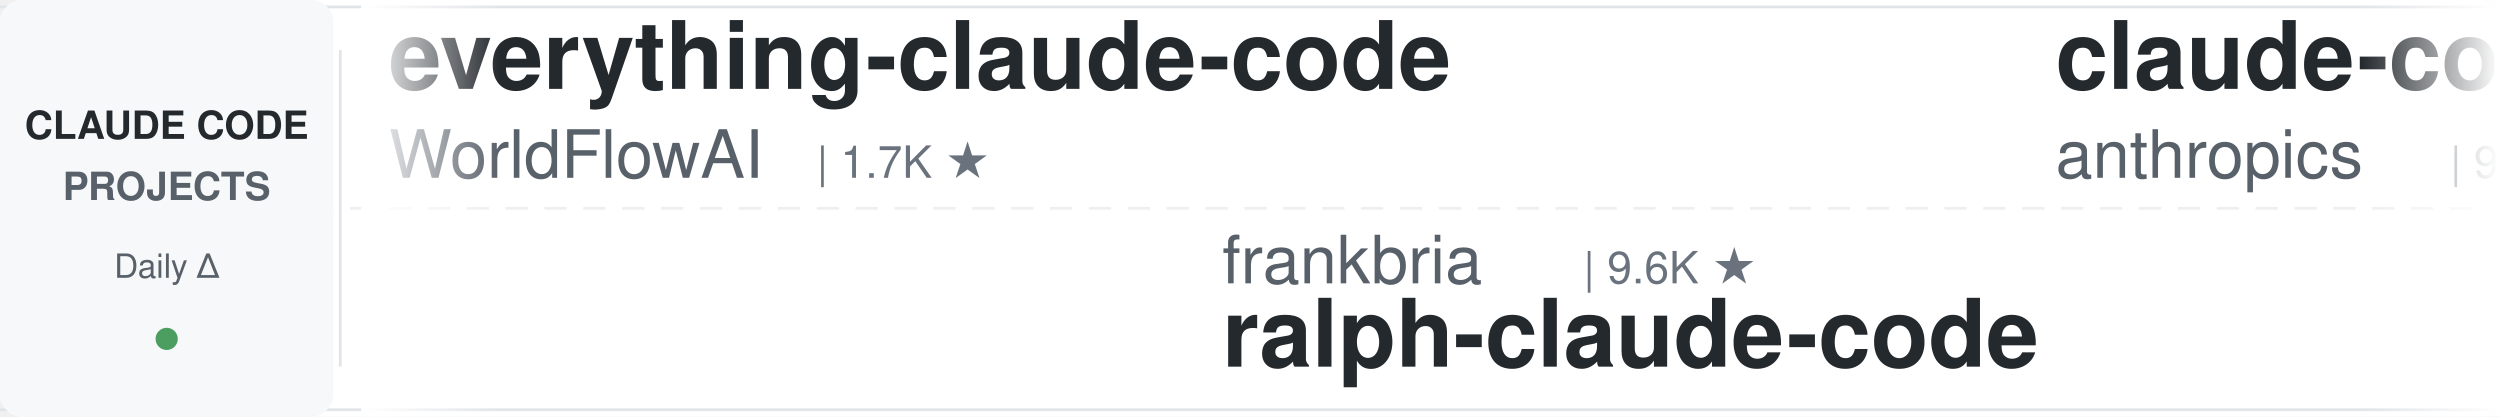
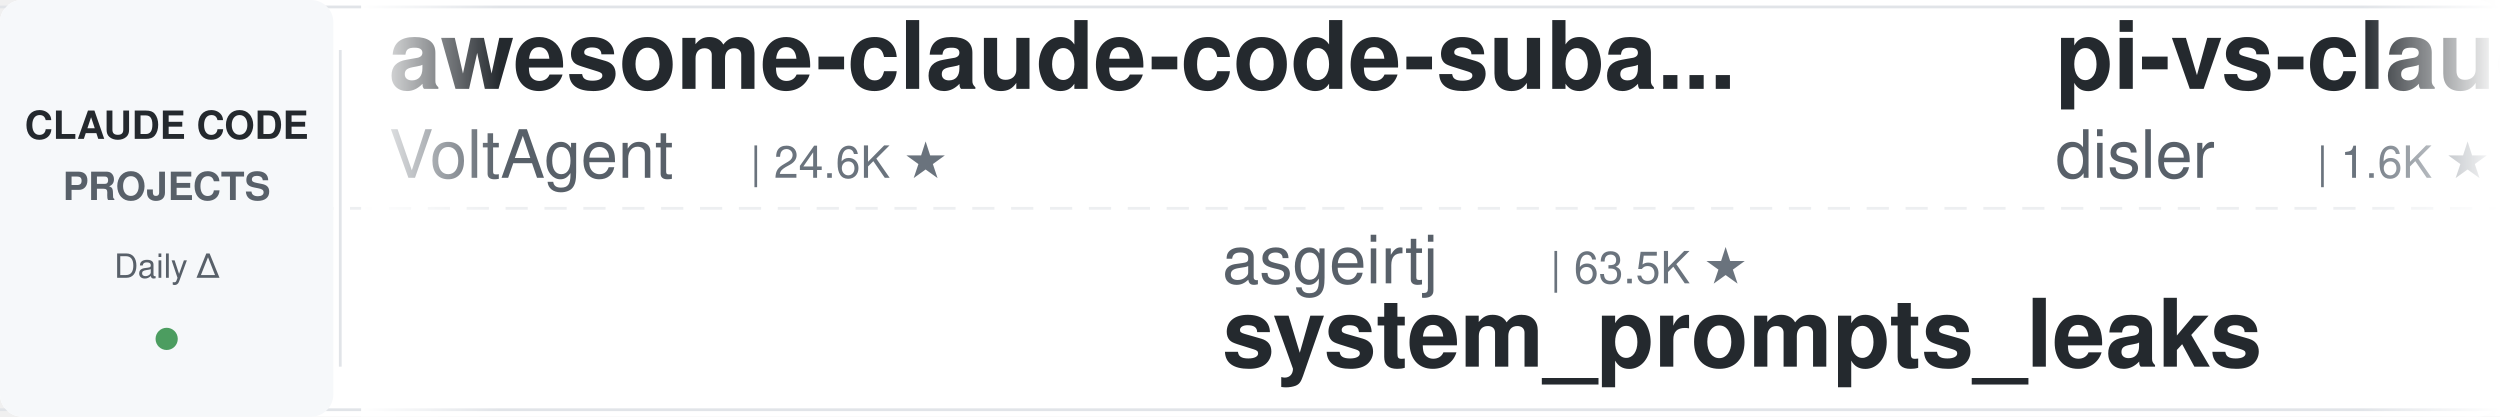
<svg xmlns="http://www.w3.org/2000/svg" width="900" height="150">
  <defs>
    <linearGradient id="leftFade" x1="0%" y1="0%" x2="100%" y2="0%">
      <stop offset="0%" style="stop-color:#ffffff;stop-opacity:1" />
      <stop offset="100%" style="stop-color:#ffffff;stop-opacity:0" />
    </linearGradient>
    <linearGradient id="rightFade" x1="0%" y1="0%" x2="100%" y2="0%">
      <stop offset="0%" style="stop-color:#ffffff;stop-opacity:0" />
      <stop offset="100%" style="stop-color:#ffffff;stop-opacity:1" />
    </linearGradient>
  </defs>
  <rect width="900" height="150" fill="#ffffff" rx="8" />
  <rect x="0" y="2" width="900" height="1" fill="#e1e4e8" />
  <rect x="0" y="147" width="900" height="1" fill="#e1e4e8" />
  <line x1="0" y1="75" x2="900" y2="75" stroke="#e1e4e8" stroke-width="1" stroke-dasharray="8 6" opacity="0.6" />
  <rect x="0" y="0" width="120" height="150" fill="#f6f8fa" rx="8" />
  <text x="60" y="50" font-family="-apple-system, BlinkMacSystemFont, 'Segoe UI', Helvetica, Arial, sans-serif" font-size="14" font-weight="600" fill="#24292e" text-anchor="middle">CLAUDE CODE</text>
  <text x="60" y="72" font-family="-apple-system, BlinkMacSystemFont, 'Segoe UI', Helvetica, Arial, sans-serif" font-size="14" font-weight="600" fill="#586069" text-anchor="middle">PROJECTS</text>
  <text x="60" y="100" font-family="-apple-system, BlinkMacSystemFont, 'Segoe UI', Helvetica, Arial, sans-serif" font-size="12" font-weight="500" fill="#586069" text-anchor="middle">Daily Δ</text>
  <circle cx="60" cy="122" r="4" fill="#22863a" opacity="0.8" />
  <rect x="122" y="18" width="1" height="114" fill="#e1e4e8" />
  <clipPath id="tickerClip">
    <rect x="130" y="0" width="770" height="150" />
  </clipPath>
  <g clip-path="url(#tickerClip)">
    <g id="tickerItems">
      <animateTransform attributeName="transform" attributeType="XML" type="translate" from="0 0" to="-3000 0" dur="54s" repeatCount="indefinite" />
      <g transform="translate(0, 0)">
-         <text x="140" y="32" font-family="-apple-system, BlinkMacSystemFont, 'Segoe UI', Helvetica, Arial, sans-serif" font-size="34" font-weight="600" fill="#24292e">everything-claude-code</text>
-         <text x="140" y="64" font-family="-apple-system, BlinkMacSystemFont, 'Segoe UI', Helvetica, Arial, sans-serif" font-size="24" font-weight="400" fill="#586069">WorldFlowAI</text>
-         <text x="294" y="64" font-family="-apple-system, BlinkMacSystemFont, 'Segoe UI', Helvetica, Arial, sans-serif" font-size="16" font-weight="500" fill="#6a737d">| 1.7K ★</text>
+         <text x="140" y="32" font-family="-apple-system, BlinkMacSystemFont, 'Segoe UI', Helvetica, Arial, sans-serif" font-size="34" font-weight="600" fill="#24292e">awesome-claude-code-suba...</text>
+         <text x="140" y="64" font-family="-apple-system, BlinkMacSystemFont, 'Segoe UI', Helvetica, Arial, sans-serif" font-size="24" font-weight="400" fill="#586069">VoltAgent</text>
+         <text x="270" y="64" font-family="-apple-system, BlinkMacSystemFont, 'Segoe UI', Helvetica, Arial, sans-serif" font-size="16" font-weight="500" fill="#6a737d">| 24.6K ★</text>
      </g>
      <g transform="translate(300, 0)">
-         <text x="140" y="102" font-family="-apple-system, BlinkMacSystemFont, 'Segoe UI', Helvetica, Arial, sans-serif" font-size="24" font-weight="400" fill="#586069">frankbria</text>
-         <text x="270" y="102" font-family="-apple-system, BlinkMacSystemFont, 'Segoe UI', Helvetica, Arial, sans-serif" font-size="16" font-weight="500" fill="#6a737d">| 9.6K ★</text>
-         <text x="140" y="132" font-family="-apple-system, BlinkMacSystemFont, 'Segoe UI', Helvetica, Arial, sans-serif" font-size="34" font-weight="600" fill="#24292e">ralph-claude-code</text>
+         <text x="140" y="102" font-family="-apple-system, BlinkMacSystemFont, 'Segoe UI', Helvetica, Arial, sans-serif" font-size="24" font-weight="400" fill="#586069">asgeirtj</text>
+         <text x="258" y="102" font-family="-apple-system, BlinkMacSystemFont, 'Segoe UI', Helvetica, Arial, sans-serif" font-size="16" font-weight="500" fill="#6a737d">| 63.5K ★</text>
+         <text x="140" y="132" font-family="-apple-system, BlinkMacSystemFont, 'Segoe UI', Helvetica, Arial, sans-serif" font-size="34" font-weight="600" fill="#24292e">system_prompts_leaks</text>
      </g>
      <g transform="translate(600, 0)">
-         <text x="140" y="32" font-family="-apple-system, BlinkMacSystemFont, 'Segoe UI', Helvetica, Arial, sans-serif" font-size="34" font-weight="600" fill="#24292e">claude-code-base-action</text>
-         <text x="140" y="64" font-family="-apple-system, BlinkMacSystemFont, 'Segoe UI', Helvetica, Arial, sans-serif" font-size="24" font-weight="400" fill="#586069">anthropics</text>
-         <text x="282" y="64" font-family="-apple-system, BlinkMacSystemFont, 'Segoe UI', Helvetica, Arial, sans-serif" font-size="16" font-weight="500" fill="#6a737d">| 956 ★</text>
+         <text x="140" y="32" font-family="-apple-system, BlinkMacSystemFont, 'Segoe UI', Helvetica, Arial, sans-serif" font-size="34" font-weight="600" fill="#24292e">pi-vs-claude-code</text>
+         <text x="140" y="64" font-family="-apple-system, BlinkMacSystemFont, 'Segoe UI', Helvetica, Arial, sans-serif" font-size="24" font-weight="400" fill="#586069">disler</text>
+         <text x="234" y="64" font-family="-apple-system, BlinkMacSystemFont, 'Segoe UI', Helvetica, Arial, sans-serif" font-size="16" font-weight="500" fill="#6a737d">| 1.6K ★</text>
      </g>
      <g transform="translate(900, 0)">
-         <text x="140" y="102" font-family="-apple-system, BlinkMacSystemFont, 'Segoe UI', Helvetica, Arial, sans-serif" font-size="24" font-weight="400" fill="#586069">fuergaosi233</text>
-         <text x="306" y="102" font-family="-apple-system, BlinkMacSystemFont, 'Segoe UI', Helvetica, Arial, sans-serif" font-size="16" font-weight="500" fill="#6a737d">| 2.8K ★</text>
-         <text x="140" y="132" font-family="-apple-system, BlinkMacSystemFont, 'Segoe UI', Helvetica, Arial, sans-serif" font-size="34" font-weight="600" fill="#24292e">claude-code-proxy</text>
+         <text x="140" y="102" font-family="-apple-system, BlinkMacSystemFont, 'Segoe UI', Helvetica, Arial, sans-serif" font-size="24" font-weight="400" fill="#586069">edmund-io</text>
+         <text x="270" y="102" font-family="-apple-system, BlinkMacSystemFont, 'Segoe UI', Helvetica, Arial, sans-serif" font-size="16" font-weight="500" fill="#6a737d">| 1.5K ★</text>
+         <text x="140" y="132" font-family="-apple-system, BlinkMacSystemFont, 'Segoe UI', Helvetica, Arial, sans-serif" font-size="34" font-weight="600" fill="#24292e">edmunds-claude-code</text>
      </g>
      <g transform="translate(1200, 0)">
-         <text x="140" y="32" font-family="-apple-system, BlinkMacSystemFont, 'Segoe UI', Helvetica, Arial, sans-serif" font-size="34" font-weight="600" fill="#24292e">Claude-Code-Source-Study</text>
-         <text x="140" y="64" font-family="-apple-system, BlinkMacSystemFont, 'Segoe UI', Helvetica, Arial, sans-serif" font-size="24" font-weight="400" fill="#586069">luyao618</text>
-         <text x="258" y="64" font-family="-apple-system, BlinkMacSystemFont, 'Segoe UI', Helvetica, Arial, sans-serif" font-size="16" font-weight="500" fill="#6a737d">| 1.7K ★</text>
+         <text x="140" y="32" font-family="-apple-system, BlinkMacSystemFont, 'Segoe UI', Helvetica, Arial, sans-serif" font-size="34" font-weight="600" fill="#24292e">andrej-karpathy-skills</text>
+         <text x="140" y="64" font-family="-apple-system, BlinkMacSystemFont, 'Segoe UI', Helvetica, Arial, sans-serif" font-size="24" font-weight="400" fill="#586069">multica-ai</text>
+         <text x="282" y="64" font-family="-apple-system, BlinkMacSystemFont, 'Segoe UI', Helvetica, Arial, sans-serif" font-size="16" font-weight="500" fill="#6a737d">| 206.7K ★</text>
      </g>
      <g transform="translate(1500, 0)">
-         <text x="140" y="102" font-family="-apple-system, BlinkMacSystemFont, 'Segoe UI', Helvetica, Arial, sans-serif" font-size="24" font-weight="400" fill="#586069">multica-ai</text>
-         <text x="282" y="102" font-family="-apple-system, BlinkMacSystemFont, 'Segoe UI', Helvetica, Arial, sans-serif" font-size="16" font-weight="500" fill="#6a737d">| 206.5K ★</text>
-         <text x="140" y="132" font-family="-apple-system, BlinkMacSystemFont, 'Segoe UI', Helvetica, Arial, sans-serif" font-size="34" font-weight="600" fill="#24292e">andrej-karpathy-skills</text>
+         <text x="140" y="102" font-family="-apple-system, BlinkMacSystemFont, 'Segoe UI', Helvetica, Arial, sans-serif" font-size="24" font-weight="400" fill="#586069">https-deeplearning-ai</text>
+         <text x="414" y="102" font-family="-apple-system, BlinkMacSystemFont, 'Segoe UI', Helvetica, Arial, sans-serif" font-size="16" font-weight="500" fill="#6a737d">| 544 ★</text>
+         <text x="140" y="132" font-family="-apple-system, BlinkMacSystemFont, 'Segoe UI', Helvetica, Arial, sans-serif" font-size="34" font-weight="600" fill="#24292e">sc-claude-code-files</text>
      </g>
      <g transform="translate(1800, 0)">
-         <text x="140" y="32" font-family="-apple-system, BlinkMacSystemFont, 'Segoe UI', Helvetica, Arial, sans-serif" font-size="34" font-weight="600" fill="#24292e">claude-coder</text>
-         <text x="140" y="64" font-family="-apple-system, BlinkMacSystemFont, 'Segoe UI', Helvetica, Arial, sans-serif" font-size="24" font-weight="400" fill="#586069">kodu-ai</text>
-         <text x="246" y="64" font-family="-apple-system, BlinkMacSystemFont, 'Segoe UI', Helvetica, Arial, sans-serif" font-size="16" font-weight="500" fill="#6a737d">| 5.2K ★</text>
+         <text x="140" y="32" font-family="-apple-system, BlinkMacSystemFont, 'Segoe UI', Helvetica, Arial, sans-serif" font-size="34" font-weight="600" fill="#24292e">ralph-claude-code</text>
+         <text x="140" y="64" font-family="-apple-system, BlinkMacSystemFont, 'Segoe UI', Helvetica, Arial, sans-serif" font-size="24" font-weight="400" fill="#586069">frankbria</text>
+         <text x="270" y="64" font-family="-apple-system, BlinkMacSystemFont, 'Segoe UI', Helvetica, Arial, sans-serif" font-size="16" font-weight="500" fill="#6a737d">| 9.6K ★</text>
      </g>
      <g transform="translate(2100, 0)">
-         <text x="140" y="102" font-family="-apple-system, BlinkMacSystemFont, 'Segoe UI', Helvetica, Arial, sans-serif" font-size="24" font-weight="400" fill="#586069">hangsman</text>
-         <text x="258" y="102" font-family="-apple-system, BlinkMacSystemFont, 'Segoe UI', Helvetica, Arial, sans-serif" font-size="16" font-weight="500" fill="#6a737d">| 790 ★</text>
-         <text x="140" y="132" font-family="-apple-system, BlinkMacSystemFont, 'Segoe UI', Helvetica, Arial, sans-serif" font-size="34" font-weight="600" fill="#24292e">claude-code-source</text>
+         <text x="140" y="102" font-family="-apple-system, BlinkMacSystemFont, 'Segoe UI', Helvetica, Arial, sans-serif" font-size="24" font-weight="400" fill="#586069">darcyegb</text>
+         <text x="258" y="102" font-family="-apple-system, BlinkMacSystemFont, 'Segoe UI', Helvetica, Arial, sans-serif" font-size="16" font-weight="500" fill="#6a737d">| 760 ★</text>
+         <text x="140" y="132" font-family="-apple-system, BlinkMacSystemFont, 'Segoe UI', Helvetica, Arial, sans-serif" font-size="34" font-weight="600" fill="#24292e">ClaudeCodeAgents</text>
      </g>
      <g transform="translate(2400, 0)">
-         <text x="140" y="32" font-family="-apple-system, BlinkMacSystemFont, 'Segoe UI', Helvetica, Arial, sans-serif" font-size="34" font-weight="600" fill="#24292e">learn-claude-code</text>
-         <text x="140" y="64" font-family="-apple-system, BlinkMacSystemFont, 'Segoe UI', Helvetica, Arial, sans-serif" font-size="24" font-weight="400" fill="#586069">shareAI-lab</text>
-         <text x="294" y="64" font-family="-apple-system, BlinkMacSystemFont, 'Segoe UI', Helvetica, Arial, sans-serif" font-size="16" font-weight="500" fill="#6a737d">| 75.2K ★</text>
+         <text x="140" y="32" font-family="-apple-system, BlinkMacSystemFont, 'Segoe UI', Helvetica, Arial, sans-serif" font-size="34" font-weight="600" fill="#24292e">claude-code-security-rev...</text>
+         <text x="140" y="64" font-family="-apple-system, BlinkMacSystemFont, 'Segoe UI', Helvetica, Arial, sans-serif" font-size="24" font-weight="400" fill="#586069">anthropics</text>
+         <text x="282" y="64" font-family="-apple-system, BlinkMacSystemFont, 'Segoe UI', Helvetica, Arial, sans-serif" font-size="16" font-weight="500" fill="#6a737d">| 6.0K ★</text>
      </g>
      <g transform="translate(2700, 0)">
-         <text x="140" y="102" font-family="-apple-system, BlinkMacSystemFont, 'Segoe UI', Helvetica, Arial, sans-serif" font-size="24" font-weight="400" fill="#586069">Pimzino</text>
-         <text x="246" y="102" font-family="-apple-system, BlinkMacSystemFont, 'Segoe UI', Helvetica, Arial, sans-serif" font-size="16" font-weight="500" fill="#6a737d">| 3.9K ★</text>
-         <text x="140" y="132" font-family="-apple-system, BlinkMacSystemFont, 'Segoe UI', Helvetica, Arial, sans-serif" font-size="34" font-weight="600" fill="#24292e">claude-code-spec-workflo...</text>
+         <text x="140" y="102" font-family="-apple-system, BlinkMacSystemFont, 'Segoe UI', Helvetica, Arial, sans-serif" font-size="24" font-weight="400" fill="#586069">Donchitos</text>
+         <text x="270" y="102" font-family="-apple-system, BlinkMacSystemFont, 'Segoe UI', Helvetica, Arial, sans-serif" font-size="16" font-weight="500" fill="#6a737d">| 24.5K ★</text>
+         <text x="140" y="132" font-family="-apple-system, BlinkMacSystemFont, 'Segoe UI', Helvetica, Arial, sans-serif" font-size="34" font-weight="600" fill="#24292e">Claude-Code-Game-Studios</text>
      </g>
      <g transform="translate(3000, 0)">
-         <text x="140" y="32" font-family="-apple-system, BlinkMacSystemFont, 'Segoe UI', Helvetica, Arial, sans-serif" font-size="34" font-weight="600" fill="#24292e">everything-claude-code</text>
-         <text x="140" y="64" font-family="-apple-system, BlinkMacSystemFont, 'Segoe UI', Helvetica, Arial, sans-serif" font-size="24" font-weight="400" fill="#586069">WorldFlowAI</text>
-         <text x="294" y="64" font-family="-apple-system, BlinkMacSystemFont, 'Segoe UI', Helvetica, Arial, sans-serif" font-size="16" font-weight="500" fill="#6a737d">| 1.7K ★</text>
+         <text x="140" y="32" font-family="-apple-system, BlinkMacSystemFont, 'Segoe UI', Helvetica, Arial, sans-serif" font-size="34" font-weight="600" fill="#24292e">awesome-claude-code-suba...</text>
+         <text x="140" y="64" font-family="-apple-system, BlinkMacSystemFont, 'Segoe UI', Helvetica, Arial, sans-serif" font-size="24" font-weight="400" fill="#586069">VoltAgent</text>
+         <text x="270" y="64" font-family="-apple-system, BlinkMacSystemFont, 'Segoe UI', Helvetica, Arial, sans-serif" font-size="16" font-weight="500" fill="#6a737d">| 24.6K ★</text>
      </g>
      <g transform="translate(3300, 0)">
-         <text x="140" y="102" font-family="-apple-system, BlinkMacSystemFont, 'Segoe UI', Helvetica, Arial, sans-serif" font-size="24" font-weight="400" fill="#586069">frankbria</text>
-         <text x="270" y="102" font-family="-apple-system, BlinkMacSystemFont, 'Segoe UI', Helvetica, Arial, sans-serif" font-size="16" font-weight="500" fill="#6a737d">| 9.6K ★</text>
-         <text x="140" y="132" font-family="-apple-system, BlinkMacSystemFont, 'Segoe UI', Helvetica, Arial, sans-serif" font-size="34" font-weight="600" fill="#24292e">ralph-claude-code</text>
+         <text x="140" y="102" font-family="-apple-system, BlinkMacSystemFont, 'Segoe UI', Helvetica, Arial, sans-serif" font-size="24" font-weight="400" fill="#586069">asgeirtj</text>
+         <text x="258" y="102" font-family="-apple-system, BlinkMacSystemFont, 'Segoe UI', Helvetica, Arial, sans-serif" font-size="16" font-weight="500" fill="#6a737d">| 63.5K ★</text>
+         <text x="140" y="132" font-family="-apple-system, BlinkMacSystemFont, 'Segoe UI', Helvetica, Arial, sans-serif" font-size="34" font-weight="600" fill="#24292e">system_prompts_leaks</text>
      </g>
      <g transform="translate(3600, 0)">
-         <text x="140" y="32" font-family="-apple-system, BlinkMacSystemFont, 'Segoe UI', Helvetica, Arial, sans-serif" font-size="34" font-weight="600" fill="#24292e">claude-code-base-action</text>
-         <text x="140" y="64" font-family="-apple-system, BlinkMacSystemFont, 'Segoe UI', Helvetica, Arial, sans-serif" font-size="24" font-weight="400" fill="#586069">anthropics</text>
-         <text x="282" y="64" font-family="-apple-system, BlinkMacSystemFont, 'Segoe UI', Helvetica, Arial, sans-serif" font-size="16" font-weight="500" fill="#6a737d">| 956 ★</text>
+         <text x="140" y="32" font-family="-apple-system, BlinkMacSystemFont, 'Segoe UI', Helvetica, Arial, sans-serif" font-size="34" font-weight="600" fill="#24292e">pi-vs-claude-code</text>
+         <text x="140" y="64" font-family="-apple-system, BlinkMacSystemFont, 'Segoe UI', Helvetica, Arial, sans-serif" font-size="24" font-weight="400" fill="#586069">disler</text>
+         <text x="234" y="64" font-family="-apple-system, BlinkMacSystemFont, 'Segoe UI', Helvetica, Arial, sans-serif" font-size="16" font-weight="500" fill="#6a737d">| 1.6K ★</text>
      </g>
      <g transform="translate(3900, 0)">
-         <text x="140" y="102" font-family="-apple-system, BlinkMacSystemFont, 'Segoe UI', Helvetica, Arial, sans-serif" font-size="24" font-weight="400" fill="#586069">fuergaosi233</text>
-         <text x="306" y="102" font-family="-apple-system, BlinkMacSystemFont, 'Segoe UI', Helvetica, Arial, sans-serif" font-size="16" font-weight="500" fill="#6a737d">| 2.8K ★</text>
-         <text x="140" y="132" font-family="-apple-system, BlinkMacSystemFont, 'Segoe UI', Helvetica, Arial, sans-serif" font-size="34" font-weight="600" fill="#24292e">claude-code-proxy</text>
+         <text x="140" y="102" font-family="-apple-system, BlinkMacSystemFont, 'Segoe UI', Helvetica, Arial, sans-serif" font-size="24" font-weight="400" fill="#586069">edmund-io</text>
+         <text x="270" y="102" font-family="-apple-system, BlinkMacSystemFont, 'Segoe UI', Helvetica, Arial, sans-serif" font-size="16" font-weight="500" fill="#6a737d">| 1.5K ★</text>
+         <text x="140" y="132" font-family="-apple-system, BlinkMacSystemFont, 'Segoe UI', Helvetica, Arial, sans-serif" font-size="34" font-weight="600" fill="#24292e">edmunds-claude-code</text>
      </g>
    </g>
  </g>
  <rect x="130" y="0" width="50" height="150" fill="url(#leftFade)" />
  <rect x="850" y="0" width="50" height="150" fill="url(#rightFade)" />
</svg>
